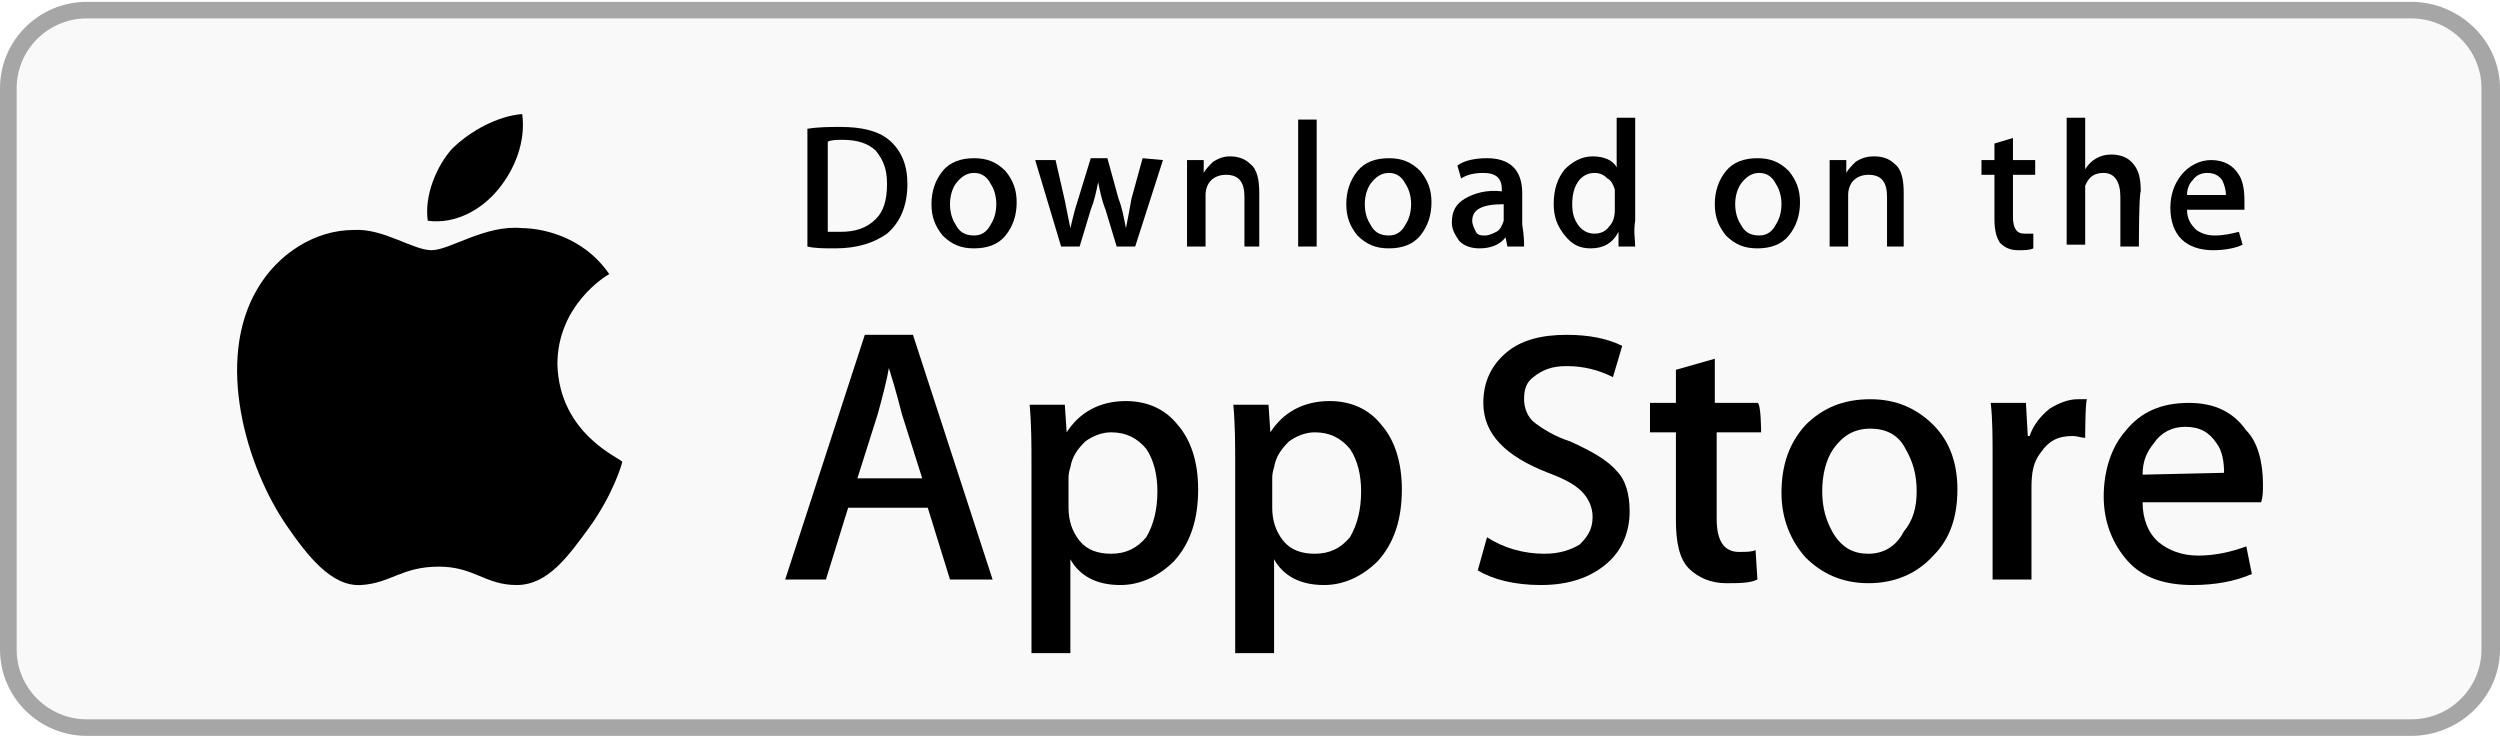
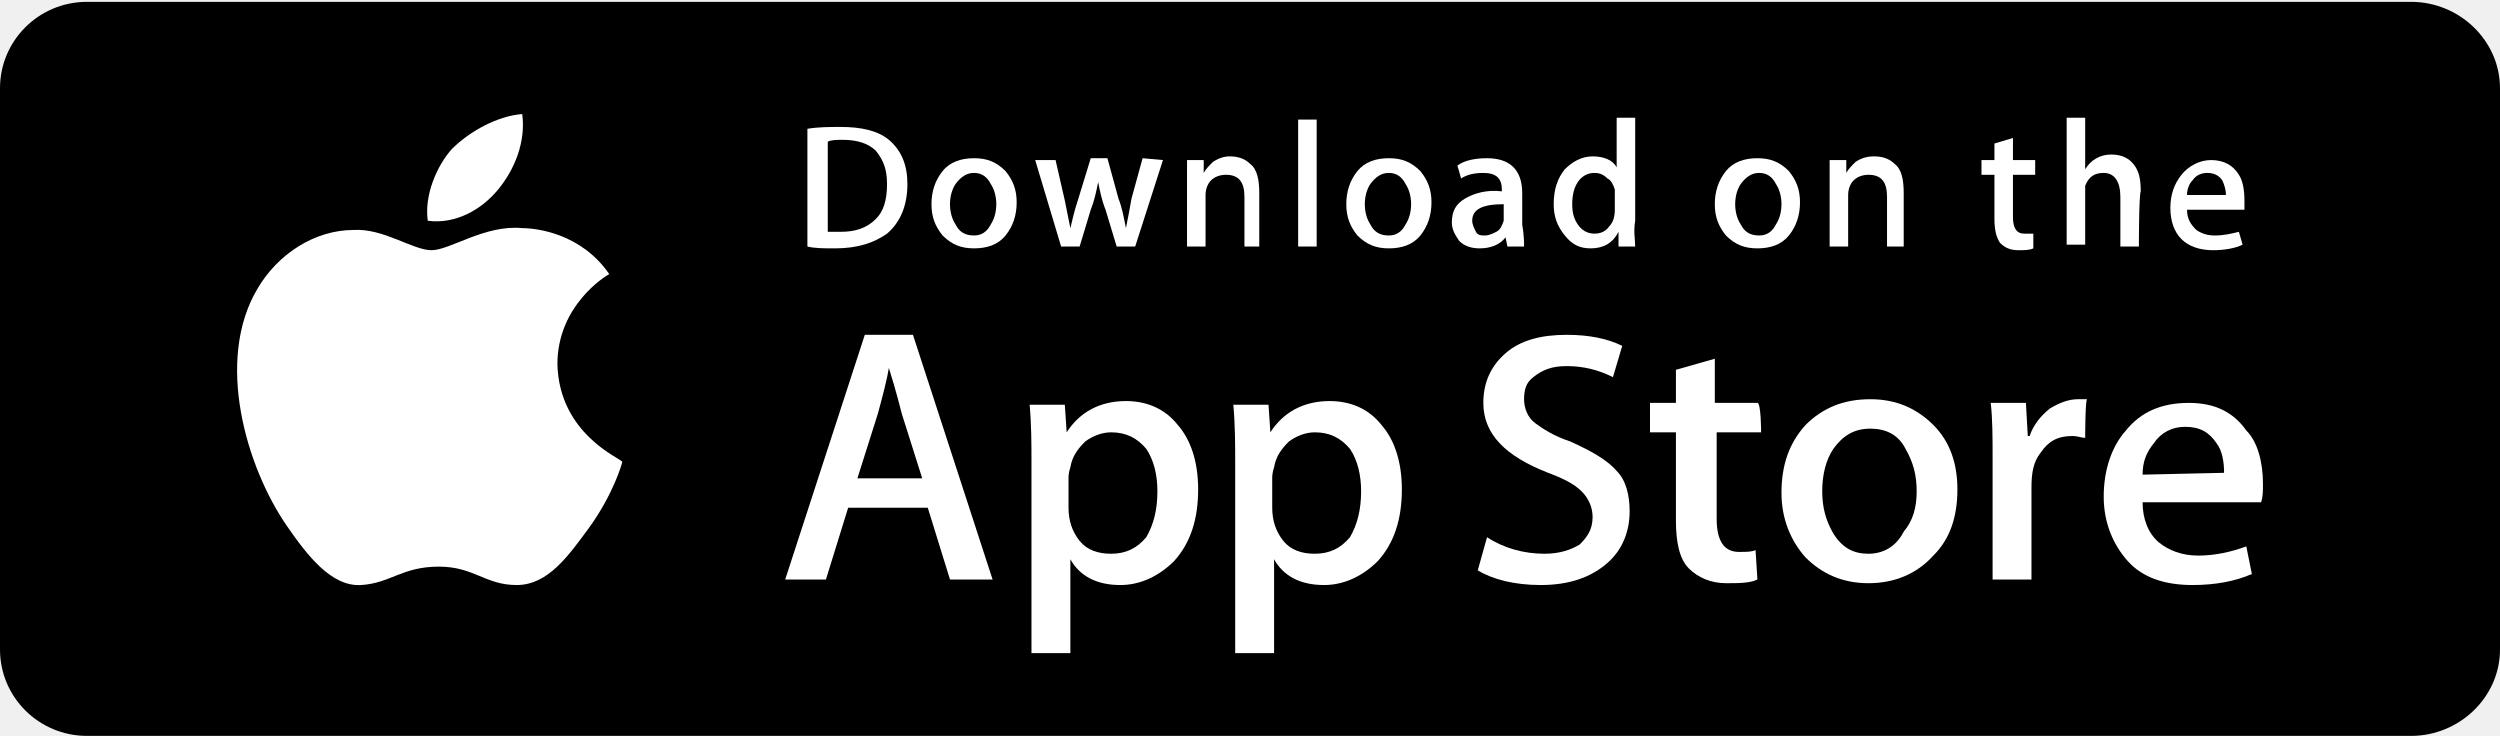
<svg xmlns="http://www.w3.org/2000/svg" width="248px" height="73px" viewBox="0 0 248 73" version="1.1">
-   <defs />
  <g id="site" stroke="none" stroke-width="1" fill="none" fill-rule="evenodd">
-     <g id="Desktop-HD" transform="translate(-158, -466)">
-       <rect fill="#FFFFFF" x="0" y="0" width="1440" height="3528" />
-       <g id="app-store-badge" transform="translate(158, 466)" fill-rule="nonzero">
+     <g id="Desktop-HD-Copy" transform="translate(-158, -466)" fill-rule="nonzero">
+       <g id="app-store-badge-copy" transform="translate(158, 466)">
        <g id="Group">
-           <path d="M239.182,73 L8.634,73 C3.858,73 0,69.168 0,64.422 L0,8.76 C0,4.015 3.858,0.182 8.634,0.182 L239.182,0.182 C243.959,0.182 248,4.015 248,8.76 L248,64.422 C248,69.168 243.959,73 239.182,73 Z" id="Shape" fill="#A6A6A6" />
-           <path d="M239.182,71.358 L8.634,71.358 C4.776,71.358 1.653,68.255 1.653,64.422 L1.653,8.76 C1.653,4.928 4.776,1.825 8.634,1.825 L239.182,1.825 C243.04,1.825 246.163,4.928 246.163,8.76 L246.163,64.422 C246.163,68.255 243.04,71.358 239.182,71.358 Z" id="Shape" fill="#F9F9F9" />
-           <g transform="translate(23.04444, 10.95)" fill="#000000" id="Shape">
+           <path d="M239.182,73 L8.634,73 C3.858,73 0,69.168 0,64.422 L0,8.76 C0,4.015 3.858,0.182 8.634,0.182 L239.182,0.182 C243.959,0.182 248,4.015 248,8.76 L248,64.422 C248,69.168 243.959,73 239.182,73 Z" id="Shape" fill="#000000" />
+           <g transform="translate(23.04444, 10.95)" fill="#FFFFFF" id="Shape">
            <path d="M32.25,25.185 C32.25,19.345 37.027,16.425 37.394,16.242 C34.639,12.227 30.23,11.68 28.76,11.68 C25.086,11.315 21.596,13.87 19.759,13.87 C17.921,13.87 14.982,11.68 12.043,11.863 C8.185,11.863 4.511,14.235 2.49,17.703 C-1.735,24.82 1.388,35.405 5.43,41.245 C7.45,44.165 9.839,47.267 12.778,47.085 C15.717,46.903 16.819,45.26 20.493,45.26 C23.984,45.26 25.086,47.085 28.209,47.085 C31.332,47.085 33.353,44.165 35.373,41.428 C37.761,38.142 38.68,35.04 38.68,34.858 C38.496,34.492 32.434,32.12 32.25,25.185 Z" />
            <path d="M26.372,7.848 C28.025,5.84 29.127,3.103 28.76,0.365 C26.372,0.547 23.616,2.007 21.779,3.833 C20.31,5.475 19.024,8.395 19.391,10.95 C22.147,11.315 24.719,9.855 26.372,7.848 Z" />
          </g>
-           <g transform="translate(77.15556, 32.85)" fill="#000000" id="Shape">
+           <g transform="translate(77.15556, 32.85)" fill="#FFFFFF" id="Shape">
            <path d="M21.31,24.637 L17.084,24.637 L14.88,17.52 L6.981,17.52 L4.776,24.637 L0.735,24.637 L8.634,0.365 L13.41,0.365 L21.31,24.637 Z M14.329,14.6 L12.308,8.213 C12.124,7.482 11.757,6.022 11.022,3.65 C10.839,4.745 10.471,6.205 9.92,8.213 L7.899,14.6 L14.329,14.6 Z" />
            <path d="M41.701,15.695 C41.701,18.615 40.966,20.988 39.313,22.812 C37.843,24.273 36.006,25.185 33.985,25.185 C31.597,25.185 29.944,24.273 29.025,22.63 L29.025,31.938 L25.167,31.938 L25.167,13.14 C25.167,11.315 25.167,9.307 24.984,7.3 L28.474,7.3 L28.658,10.037 C29.944,8.03 31.964,6.935 34.536,6.935 C36.557,6.935 38.394,7.665 39.68,9.307 C40.966,10.768 41.701,12.957 41.701,15.695 Z M37.659,15.877 C37.659,14.235 37.292,12.775 36.557,11.68 C35.639,10.585 34.536,10.037 33.067,10.037 C32.148,10.037 31.23,10.402 30.495,10.95 C29.76,11.68 29.209,12.41 29.025,13.505 C28.841,14.053 28.841,14.418 28.841,14.6 L28.841,17.52 C28.841,18.797 29.209,19.892 29.944,20.805 C30.679,21.718 31.781,22.082 33.067,22.082 C34.536,22.082 35.639,21.535 36.557,20.44 C37.292,19.163 37.659,17.703 37.659,15.877 Z" />
            <path d="M61.908,15.695 C61.908,18.615 61.173,20.988 59.52,22.812 C58.05,24.273 56.213,25.185 54.193,25.185 C51.804,25.185 50.151,24.273 49.233,22.63 L49.233,31.938 L45.375,31.938 L45.375,13.14 C45.375,11.315 45.375,9.307 45.191,7.3 L48.681,7.3 L48.865,10.037 C50.151,8.03 52.172,6.935 54.744,6.935 C56.764,6.935 58.601,7.665 59.887,9.307 C61.173,10.768 61.908,12.957 61.908,15.695 Z M57.867,15.877 C57.867,14.235 57.499,12.775 56.764,11.68 C55.846,10.585 54.744,10.037 53.274,10.037 C52.356,10.037 51.437,10.402 50.702,10.95 C49.967,11.68 49.416,12.41 49.233,13.505 C49.049,14.053 49.049,14.418 49.049,14.6 L49.049,17.52 C49.049,18.797 49.416,19.892 50.151,20.805 C50.886,21.718 51.988,22.082 53.274,22.082 C54.744,22.082 55.846,21.535 56.764,20.44 C57.499,19.163 57.867,17.703 57.867,15.877 Z" />
            <path d="M84.504,17.885 C84.504,19.892 83.769,21.718 82.299,22.995 C80.646,24.455 78.441,25.185 75.686,25.185 C73.114,25.185 70.91,24.637 69.44,23.725 L70.359,20.44 C72.012,21.535 74.033,22.082 76.053,22.082 C77.523,22.082 78.625,21.718 79.544,21.17 C80.279,20.44 80.83,19.71 80.83,18.433 C80.83,17.52 80.462,16.608 79.727,15.877 C78.993,15.148 77.89,14.6 76.421,14.053 C72.196,12.41 69.991,10.22 69.991,7.117 C69.991,5.11 70.726,3.467 72.196,2.19 C73.665,0.912 75.686,0.365 78.258,0.365 C80.462,0.365 82.299,0.73 83.769,1.46 L82.85,4.562 C81.381,3.833 79.911,3.467 78.258,3.467 C76.788,3.467 75.87,3.833 74.951,4.562 C74.216,5.11 74.033,5.84 74.033,6.753 C74.033,7.665 74.4,8.578 75.135,9.125 C75.87,9.672 76.972,10.402 78.625,10.95 C80.646,11.863 82.299,12.775 83.218,13.87 C84.136,14.783 84.504,16.242 84.504,17.885 Z" />
            <path d="M97.547,10.037 L93.138,10.037 L93.138,18.615 C93.138,20.805 93.873,21.9 95.342,21.9 C96.077,21.9 96.628,21.9 96.996,21.718 L97.179,24.637 C96.444,25.003 95.342,25.003 94.056,25.003 C92.587,25.003 91.301,24.455 90.382,23.543 C89.464,22.63 89.096,20.988 89.096,18.797 L89.096,10.037 L86.524,10.037 L86.524,7.117 L89.096,7.117 L89.096,3.833 L92.954,2.737 L92.954,7.117 L97.179,7.117 C97.547,7.117 97.547,10.037 97.547,10.037 Z" />
            <path d="M117.019,15.695 C117.019,18.433 116.284,20.622 114.631,22.265 C112.978,24.09 110.773,25.003 108.201,25.003 C105.63,25.003 103.609,24.09 101.956,22.448 C100.486,20.805 99.567,18.615 99.567,16.06 C99.567,13.322 100.302,11.133 101.956,9.307 C103.609,7.665 105.63,6.753 108.385,6.753 C110.957,6.753 112.978,7.665 114.631,9.307 C116.284,10.95 117.019,13.14 117.019,15.695 Z M112.978,15.877 C112.978,14.235 112.61,12.957 111.876,11.68 C111.141,10.22 109.855,9.672 108.385,9.672 C106.732,9.672 105.63,10.402 104.711,11.68 C103.976,12.775 103.609,14.235 103.609,15.877 C103.609,17.52 103.976,18.797 104.711,20.075 C105.63,21.535 106.732,22.082 108.201,22.082 C109.671,22.082 110.957,21.352 111.692,19.892 C112.61,18.797 112.978,17.52 112.978,15.877 Z" />
            <path d="M129.695,10.585 C129.327,10.585 128.96,10.402 128.409,10.402 C126.939,10.402 126.021,10.95 125.286,12.045 C124.551,12.957 124.367,14.053 124.367,15.512 L124.367,24.637 L120.51,24.637 L120.51,12.592 C120.51,10.585 120.51,8.76 120.326,7.117 L123.816,7.117 L124,10.402 L124.184,10.402 C124.551,9.307 125.286,8.395 126.204,7.665 C127.123,7.117 128.041,6.753 128.96,6.753 C129.327,6.753 129.695,6.753 129.879,6.753 C129.695,6.935 129.695,10.585 129.695,10.585 Z" />
            <path d="M147.33,15.148 C147.33,15.877 147.33,16.425 147.147,16.973 L135.39,16.973 C135.39,18.615 135.941,20.075 137.043,20.988 C137.961,21.718 139.247,22.265 140.901,22.265 C142.554,22.265 144.207,21.9 145.677,21.352 L146.228,24.09 C144.575,24.82 142.554,25.185 140.35,25.185 C137.594,25.185 135.39,24.455 133.92,22.812 C132.45,21.17 131.532,18.98 131.532,16.425 C131.532,13.87 132.267,11.498 133.736,9.855 C135.206,8.03 137.227,7.117 139.982,7.117 C142.554,7.117 144.391,8.03 145.677,9.855 C146.779,10.95 147.33,12.957 147.33,15.148 Z M143.473,14.053 C143.473,12.957 143.289,11.863 142.738,11.133 C142.003,10.037 141.084,9.49 139.615,9.49 C138.329,9.49 137.227,10.037 136.492,11.133 C135.757,12.045 135.39,12.957 135.39,14.235 L143.473,14.053 Z" />
          </g>
-           <g transform="translate(79.99259, 10.95)" fill="#000000" id="Shape">
+           <g transform="translate(79.99259, 10.95)" fill="#FFFFFF" id="Shape">
            <path d="M10.022,7.3 C10.022,9.49 9.287,11.133 8.001,12.227 C6.716,13.14 5.062,13.688 2.858,13.688 C1.756,13.688 0.837,13.688 0.102,13.505 L0.102,1.825 C1.204,1.643 2.307,1.643 3.409,1.643 C5.43,1.643 7.083,2.007 8.185,2.92 C9.471,4.015 10.022,5.475 10.022,7.3 Z M8.001,7.3 C8.001,5.84 7.634,4.928 6.899,4.015 C6.164,3.285 5.062,2.92 3.593,2.92 C3.041,2.92 2.49,2.92 2.123,3.103 L2.123,12.045 C2.307,12.045 2.858,12.045 3.409,12.045 C4.879,12.045 5.981,11.68 6.899,10.768 C7.634,10.037 8.001,8.943 8.001,7.3 Z" />
            <path d="M20.861,9.125 C20.861,10.402 20.493,11.498 19.759,12.41 C19.024,13.322 17.921,13.688 16.636,13.688 C15.35,13.688 14.431,13.322 13.513,12.41 C12.778,11.498 12.41,10.585 12.41,9.307 C12.41,8.03 12.778,6.935 13.513,6.022 C14.247,5.11 15.35,4.745 16.636,4.745 C17.921,4.745 18.84,5.11 19.759,6.022 C20.493,6.935 20.861,7.848 20.861,9.125 Z M18.84,9.307 C18.84,8.578 18.656,7.848 18.289,7.3 C17.921,6.57 17.37,6.205 16.636,6.205 C15.901,6.205 15.35,6.57 14.799,7.3 C14.431,7.848 14.247,8.578 14.247,9.307 C14.247,10.037 14.431,10.768 14.799,11.315 C15.166,12.045 15.717,12.41 16.636,12.41 C17.37,12.41 17.921,12.045 18.289,11.315 C18.656,10.768 18.84,10.037 18.84,9.307 Z" />
            <path d="M35.373,4.928 L32.618,13.505 L30.781,13.505 L29.679,9.855 C29.311,8.943 29.127,8.03 28.944,7.117 C28.76,8.03 28.576,8.943 28.209,9.855 L27.107,13.505 L25.27,13.505 L22.698,4.928 L24.719,4.928 L25.637,8.943 C25.821,9.855 26.004,10.768 26.188,11.68 C26.372,10.95 26.556,10.037 26.923,8.943 L28.209,4.745 L29.862,4.745 L30.964,8.76 C31.332,9.672 31.516,10.768 31.699,11.68 C31.883,10.768 32.067,9.855 32.25,8.76 L33.353,4.745 L35.373,4.928 Z" />
            <path d="M45.293,13.505 L43.456,13.505 L43.456,8.578 C43.456,7.117 42.905,6.388 41.619,6.388 C41.068,6.388 40.517,6.57 40.15,6.935 C39.782,7.3 39.599,7.848 39.599,8.395 L39.599,13.505 L37.761,13.505 L37.761,7.3 C37.761,6.57 37.761,5.657 37.761,4.928 L39.415,4.928 L39.415,6.205 C39.599,5.84 39.966,5.475 40.333,5.11 C40.884,4.745 41.436,4.562 41.987,4.562 C42.721,4.562 43.456,4.745 44.007,5.293 C44.742,5.84 44.926,6.935 44.926,8.213 L44.926,13.505 L45.293,13.505 Z" />
            <polygon points="50.621 13.505 48.784 13.505 48.784 0.912 50.621 0.912" />
            <path d="M62.01,9.125 C62.01,10.402 61.643,11.498 60.908,12.41 C60.173,13.322 59.071,13.688 57.785,13.688 C56.499,13.688 55.581,13.322 54.662,12.41 C53.927,11.498 53.56,10.585 53.56,9.307 C53.56,8.03 53.927,6.935 54.662,6.022 C55.397,5.11 56.499,4.745 57.785,4.745 C59.071,4.745 59.99,5.11 60.908,6.022 C61.643,6.935 62.01,7.848 62.01,9.125 Z M59.99,9.307 C59.99,8.578 59.806,7.848 59.439,7.3 C59.071,6.57 58.52,6.205 57.785,6.205 C57.05,6.205 56.499,6.57 55.948,7.3 C55.581,7.848 55.397,8.578 55.397,9.307 C55.397,10.037 55.581,10.768 55.948,11.315 C56.316,12.045 56.867,12.41 57.785,12.41 C58.52,12.41 59.071,12.045 59.439,11.315 C59.806,10.768 59.99,10.037 59.99,9.307 Z" />
            <path d="M71.196,13.505 L69.542,13.505 L69.359,12.592 C68.807,13.322 67.889,13.688 66.787,13.688 C66.052,13.688 65.317,13.505 64.766,12.957 C64.399,12.41 64.031,11.863 64.031,11.133 C64.031,10.037 64.399,9.307 65.317,8.76 C66.236,8.213 67.521,7.848 68.991,8.03 L68.991,7.848 C68.991,6.753 68.44,6.205 67.154,6.205 C66.236,6.205 65.501,6.388 64.95,6.753 L64.582,5.475 C65.317,4.928 66.419,4.745 67.521,4.745 C69.726,4.745 71.012,5.84 71.012,8.213 L71.012,11.315 C71.196,12.41 71.196,13.14 71.196,13.505 Z M69.175,10.585 L69.175,9.307 C66.97,9.307 66.052,9.855 66.052,10.95 C66.052,11.315 66.236,11.68 66.419,12.045 C66.603,12.41 66.97,12.41 67.338,12.41 C67.705,12.41 68.073,12.227 68.44,12.045 C68.807,11.863 68.991,11.498 69.175,10.95 C69.175,10.768 69.175,10.768 69.175,10.585 Z" />
            <path d="M82.218,13.505 L80.564,13.505 L80.564,12.045 C80.013,13.14 79.095,13.688 77.809,13.688 C76.707,13.688 75.972,13.322 75.237,12.41 C74.502,11.498 74.135,10.585 74.135,9.307 C74.135,7.848 74.502,6.753 75.237,5.84 C75.972,5.11 76.89,4.562 77.993,4.562 C79.095,4.562 80.013,4.928 80.381,5.657 L80.381,0.73 L82.218,0.73 L82.218,10.95 C82.034,12.045 82.218,12.775 82.218,13.505 Z M80.197,9.855 L80.197,8.395 C80.197,8.213 80.197,8.03 80.197,7.848 C80.013,7.3 79.83,6.935 79.462,6.753 C79.095,6.388 78.727,6.205 78.176,6.205 C77.441,6.205 76.89,6.57 76.523,7.117 C76.156,7.665 75.972,8.395 75.972,9.307 C75.972,10.22 76.156,10.768 76.523,11.315 C76.89,11.863 77.441,12.227 78.176,12.227 C78.727,12.227 79.279,12.045 79.646,11.498 C80.013,11.133 80.197,10.585 80.197,9.855 Z" />
            <path d="M98.567,9.125 C98.567,10.402 98.2,11.498 97.465,12.41 C96.73,13.322 95.628,13.688 94.342,13.688 C93.056,13.688 92.138,13.322 91.219,12.41 C90.484,11.498 90.117,10.585 90.117,9.307 C90.117,8.03 90.484,6.935 91.219,6.022 C91.954,5.11 93.056,4.745 94.342,4.745 C95.628,4.745 96.547,5.11 97.465,6.022 C98.2,6.935 98.567,7.848 98.567,9.125 Z M96.73,9.307 C96.73,8.578 96.547,7.848 96.179,7.3 C95.812,6.57 95.261,6.205 94.526,6.205 C93.791,6.205 93.24,6.57 92.689,7.3 C92.321,7.848 92.138,8.578 92.138,9.307 C92.138,10.037 92.321,10.768 92.689,11.315 C93.056,12.045 93.607,12.41 94.526,12.41 C95.261,12.41 95.812,12.045 96.179,11.315 C96.547,10.768 96.73,10.037 96.73,9.307 Z" />
            <path d="M109.039,13.505 L107.201,13.505 L107.201,8.578 C107.201,7.117 106.65,6.388 105.364,6.388 C104.813,6.388 104.262,6.57 103.895,6.935 C103.527,7.3 103.344,7.848 103.344,8.395 L103.344,13.505 L101.507,13.505 L101.507,7.3 C101.507,6.57 101.507,5.657 101.507,4.928 L103.16,4.928 L103.16,6.205 C103.344,5.84 103.711,5.475 104.079,5.11 C104.63,4.745 105.181,4.562 105.916,4.562 C106.65,4.562 107.385,4.745 107.936,5.293 C108.671,5.84 108.855,6.935 108.855,8.213 L108.855,13.505 L109.039,13.505 Z" />
            <path d="M121.898,6.388 L119.693,6.388 L119.693,10.585 C119.693,11.68 120.061,12.227 120.796,12.227 C121.163,12.227 121.347,12.227 121.714,12.227 L121.714,13.688 C121.347,13.87 120.796,13.87 120.244,13.87 C119.51,13.87 118.959,13.688 118.407,13.14 C118.04,12.592 117.856,11.863 117.856,10.768 L117.856,6.388 L116.57,6.388 L116.57,4.928 L117.856,4.928 L117.856,3.285 L119.693,2.737 L119.693,4.928 L121.898,4.928 L121.898,6.388 Z" />
            <path d="M132.185,13.505 L130.348,13.505 L130.348,8.578 C130.348,7.117 129.797,6.205 128.695,6.205 C127.776,6.205 127.225,6.57 126.858,7.482 C126.858,7.665 126.858,7.848 126.858,8.213 L126.858,13.322 L125.021,13.322 L125.021,0.73 L126.858,0.73 L126.858,5.84 C127.409,4.928 128.327,4.38 129.43,4.38 C130.164,4.38 130.899,4.562 131.45,5.11 C132.185,5.84 132.369,6.753 132.369,8.03 C132.185,8.395 132.185,13.505 132.185,13.505 Z" />
            <path d="M142.656,8.943 C142.656,9.307 142.656,9.49 142.656,9.855 L136.961,9.855 C136.961,10.768 137.329,11.315 137.88,11.863 C138.431,12.227 138.982,12.41 139.717,12.41 C140.636,12.41 141.37,12.227 142.105,12.045 L142.473,13.322 C141.738,13.688 140.636,13.87 139.533,13.87 C138.247,13.87 137.145,13.505 136.41,12.775 C135.676,12.045 135.308,10.95 135.308,9.672 C135.308,8.395 135.676,7.3 136.41,6.388 C137.145,5.475 138.247,4.928 139.35,4.928 C140.636,4.928 141.554,5.475 142.105,6.388 C142.473,6.935 142.656,7.848 142.656,8.943 Z M140.819,8.395 C140.819,7.848 140.636,7.3 140.452,6.935 C140.084,6.388 139.533,6.205 138.982,6.205 C138.431,6.205 137.88,6.388 137.513,6.935 C137.145,7.3 136.961,7.848 136.961,8.395 C136.778,8.395 140.819,8.395 140.819,8.395 Z" />
          </g>
        </g>
      </g>
    </g>
  </g>
</svg>
